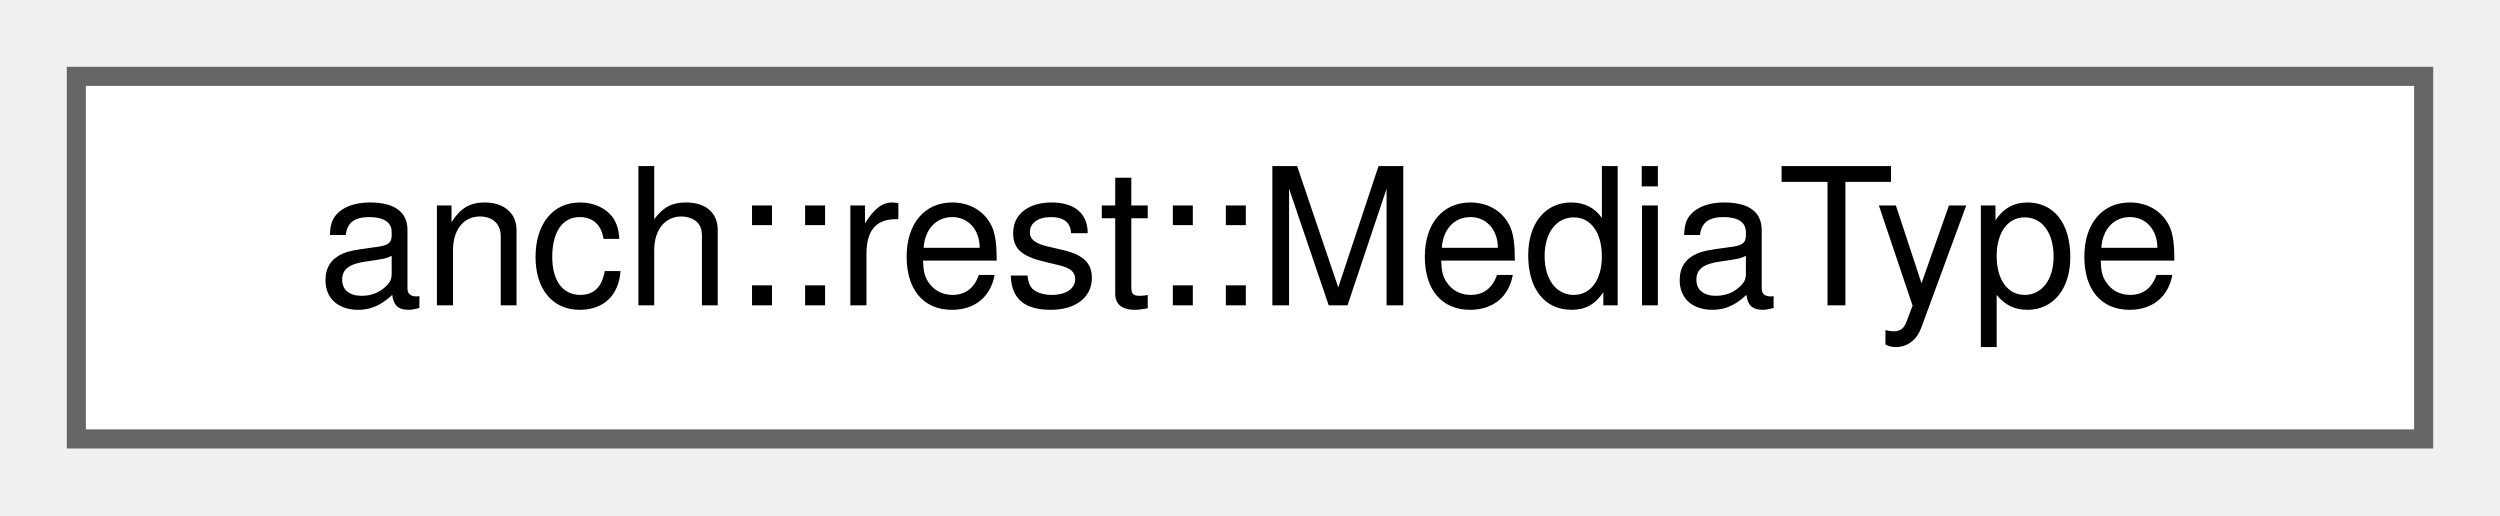
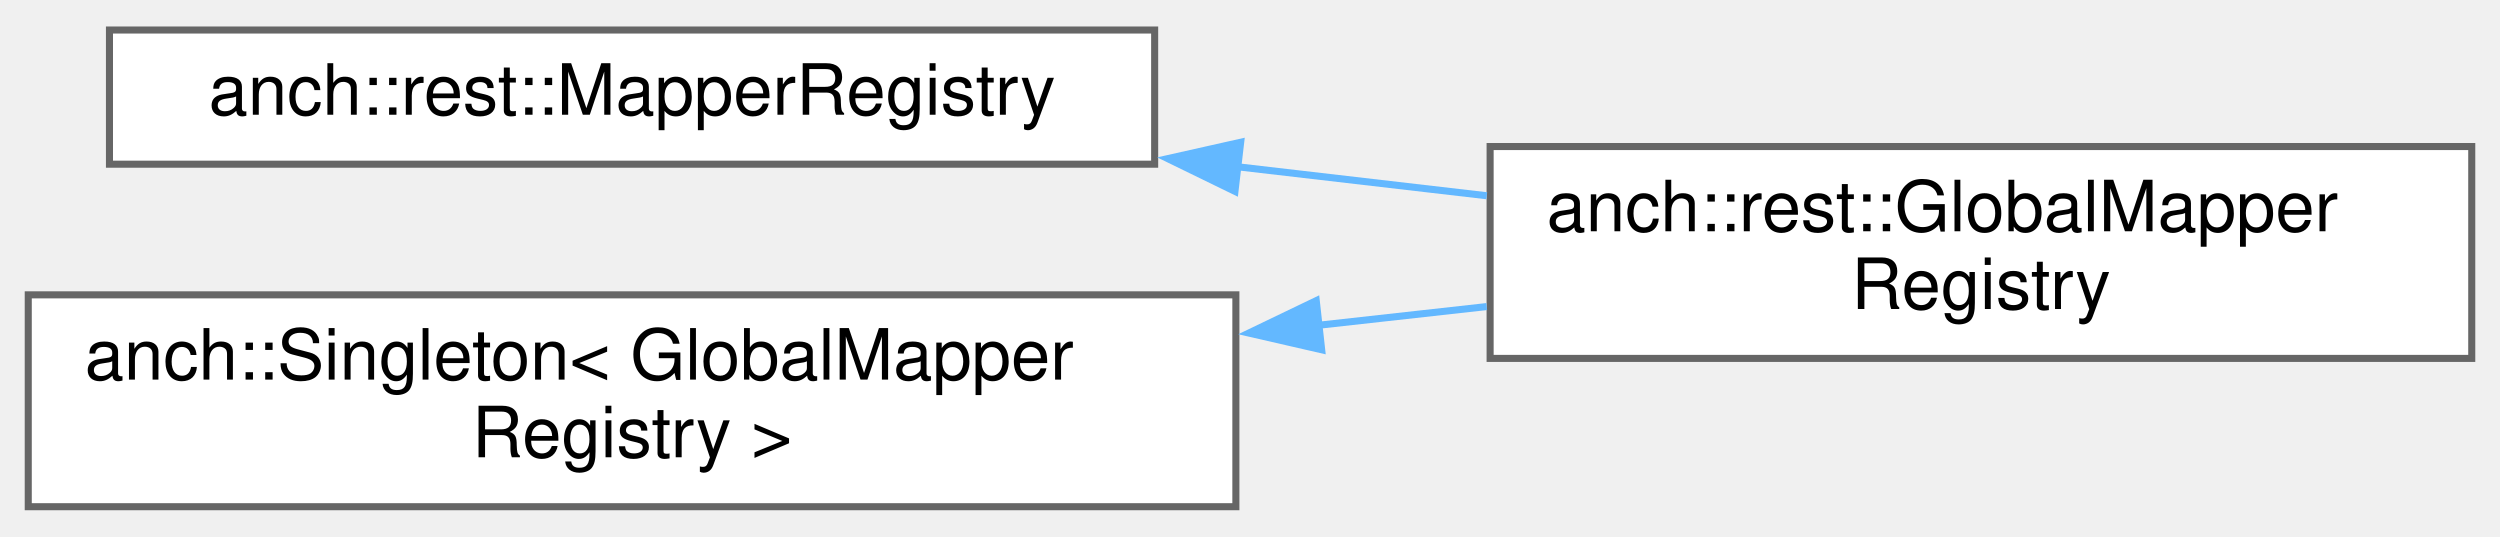
- <svg xmlns="http://www.w3.org/2000/svg" xmlns:xlink="http://www.w3.org/1999/xlink" width="131pt" height="27pt" viewBox="0.00 0.00 131.00 27.00">
-   <g id="graph0" class="graph" transform="scale(1 1) rotate(0) translate(4 23)">
+ <svg xmlns="http://www.w3.org/2000/svg" xmlns:xlink="http://www.w3.org/1999/xlink" width="354pt" height="76pt" viewBox="0.00 0.00 354.00 75.50">
+   <g id="graph0" class="graph" transform="scale(1 1) rotate(0) translate(4 71.5)">
    <g id="node1" class="node">
      <g id="a_node1">
-         <a xlink:href="structanch_1_1rest_1_1_media_type.html" target="_top" xlink:title="Media type.">
-           <polygon fill="white" stroke="#666666" points="123,-19 0,-19 0,0 123,0 123,-19" />
-           <text text-anchor="middle" x="61.5" y="-7" font-family="Helvetica,sans-Serif" font-size="10.00">anch::rest::MediaType</text>
+         <a xlink:href="classanch_1_1rest_1_1_mapper_registry.html" target="_top" xlink:title=" ">
+           <polygon fill="white" stroke="#666666" points="159.5,-67.5 11.5,-67.5 11.5,-48.5 159.5,-48.5 159.5,-67.5" />
+           <text text-anchor="middle" x="85.5" y="-55.5" font-family="Helvetica,sans-Serif" font-size="10.00">anch::rest::MapperRegistry</text>
        </a>
      </g>
    </g>
+     <g id="node2" class="node">
+       <g id="a_node2">
+         <a xlink:href="classanch_1_1rest_1_1_global_mapper_registry.html" target="_top" xlink:title=" ">
+           <polygon fill="white" stroke="#666666" points="346,-51 207,-51 207,-21 346,-21 346,-51" />
+           <text text-anchor="start" x="215" y="-39" font-family="Helvetica,sans-Serif" font-size="10.00">anch::rest::GlobalMapper</text>
+           <text text-anchor="middle" x="276.5" y="-28" font-family="Helvetica,sans-Serif" font-size="10.00">Registry</text>
+         </a>
+       </g>
+     </g>
+     <g id="edge1" class="edge">
+       <path fill="none" stroke="#63b8ff" d="M171.11,-48.15C182.96,-46.77 195.02,-45.37 206.53,-44.03" />
+       <polygon fill="#63b8ff" stroke="#63b8ff" points="170.87,-44.65 161.35,-49.29 171.68,-51.61 170.87,-44.65" />
+     </g>
+     <g id="node3" class="node">
+       <g id="a_node3">
+         <a xlink:href="classanch_1_1_singleton.html" target="_top" xlink:title=" ">
+           <polygon fill="white" stroke="#666666" points="171,-30 0,-30 0,0 171,0 171,-30" />
+           <text text-anchor="start" x="8" y="-18" font-family="Helvetica,sans-Serif" font-size="10.00">anch::Singleton&lt; GlobalMapper</text>
+           <text text-anchor="middle" x="85.5" y="-7" font-family="Helvetica,sans-Serif" font-size="10.00">Registry &gt;</text>
+         </a>
+       </g>
+     </g>
+     <g id="edge2" class="edge">
+       <path fill="none" stroke="#63b8ff" d="M182.68,-25.69C190.72,-26.58 198.74,-27.47 206.52,-28.34" />
+       <polygon fill="#63b8ff" stroke="#63b8ff" points="183.15,-22.22 172.83,-24.59 182.38,-29.18 183.15,-22.22" />
+     </g>
  </g>
</svg>
